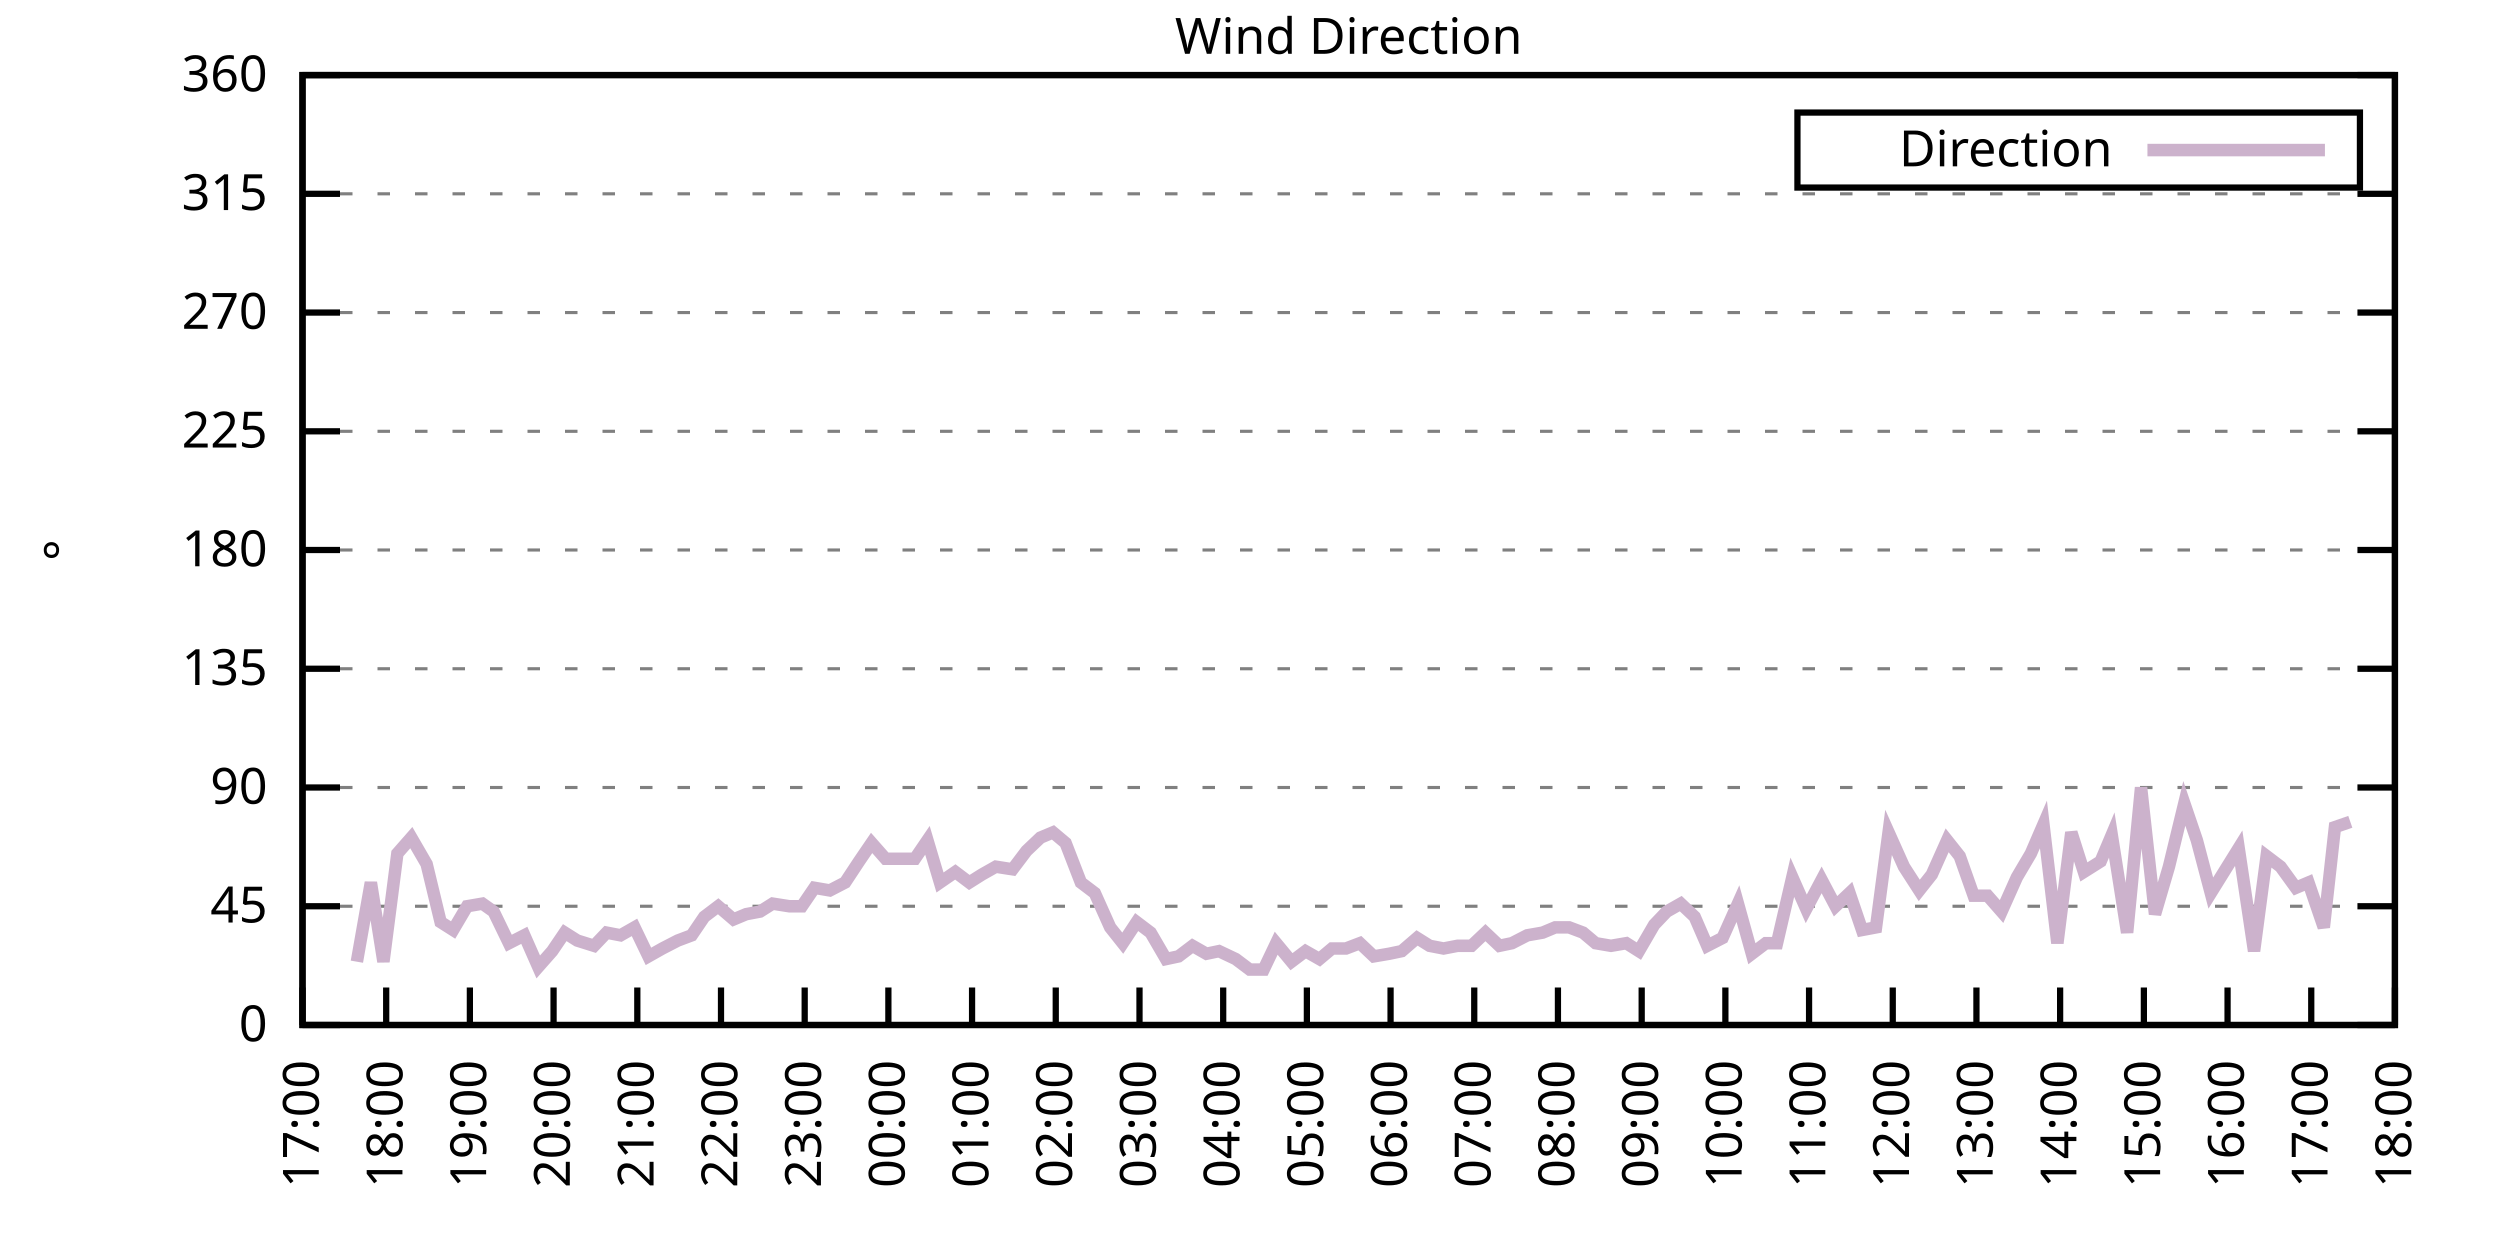
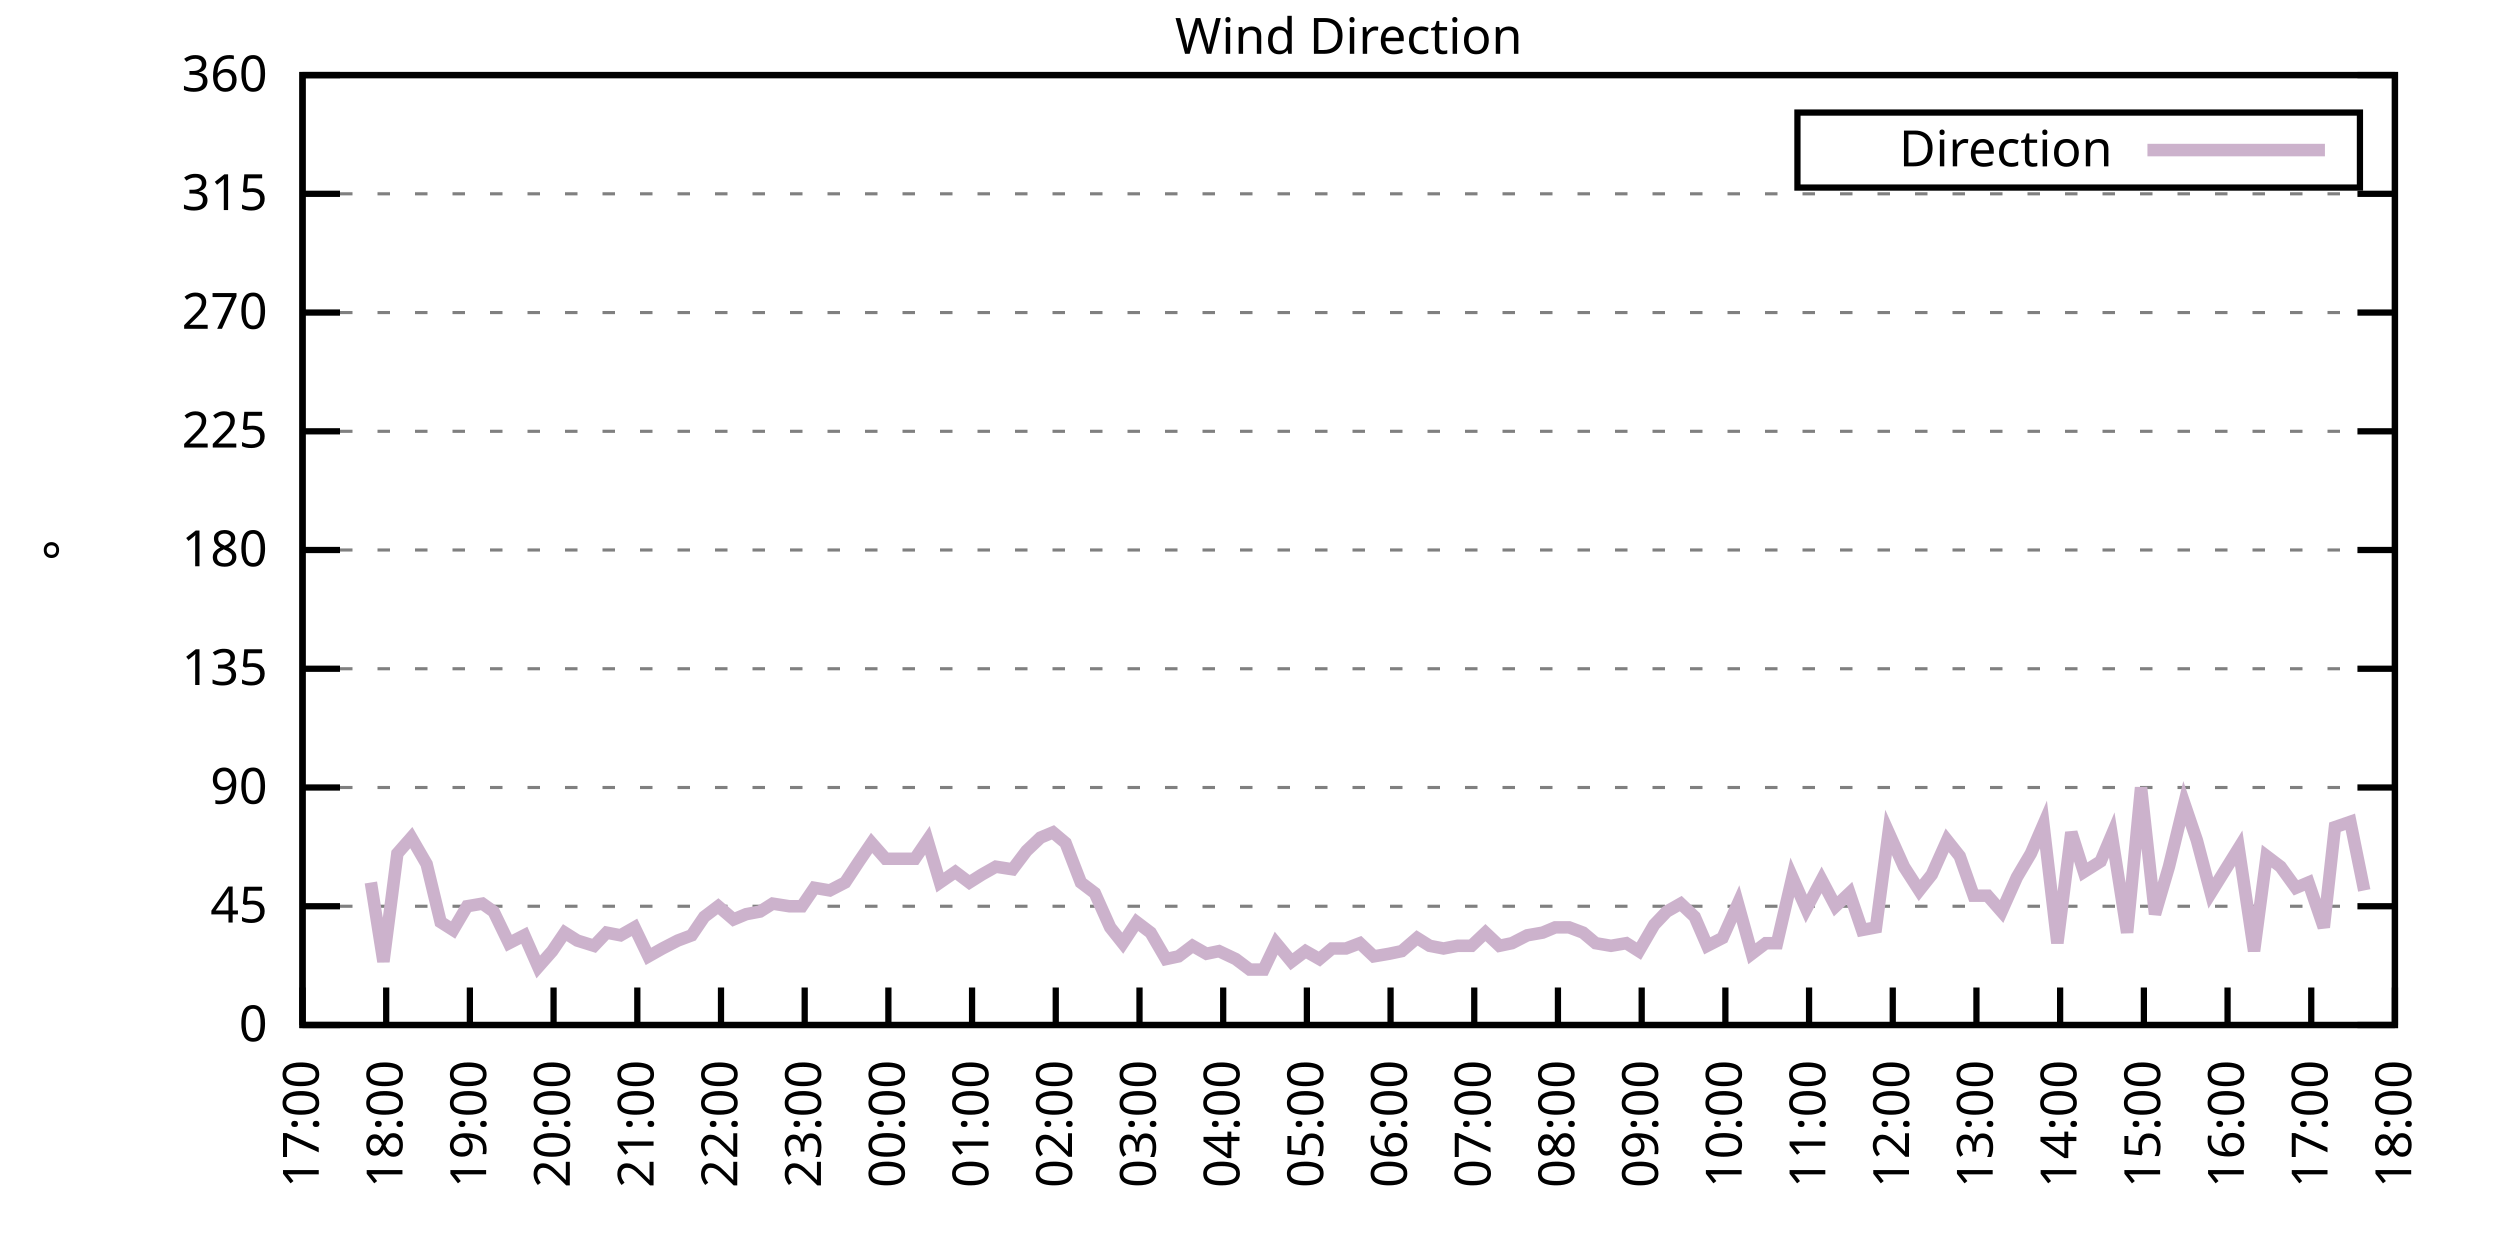
<svg xmlns="http://www.w3.org/2000/svg" xmlns:xlink="http://www.w3.org/1999/xlink" width="400" height="200" viewBox="0 0 400 200">
  <g id="gnuplot_canvas">
    <rect x="0" y="0" width="400" height="200" fill="none" />
    <defs>
      <circle id="gpDot" r="0.5" stroke-width="0.5" stroke="currentColor" />
      <path id="gpPt0" stroke-width="0.333" stroke="currentColor" d="M-1,0 h2 M0,-1 v2" />
      <path id="gpPt1" stroke-width="0.333" stroke="currentColor" d="M-1,-1 L1,1 M1,-1 L-1,1" />
      <path id="gpPt2" stroke-width="0.333" stroke="currentColor" d="M-1,0 L1,0 M0,-1 L0,1 M-1,-1 L1,1 M-1,1 L1,-1" />
      <rect id="gpPt3" stroke-width="0.333" stroke="currentColor" x="-1" y="-1" width="2" height="2" />
      <rect id="gpPt4" stroke-width="0.333" stroke="currentColor" fill="currentColor" x="-1" y="-1" width="2" height="2" />
      <circle id="gpPt5" stroke-width="0.333" stroke="currentColor" cx="0" cy="0" r="1" />
      <use xlink:href="#gpPt5" id="gpPt6" fill="currentColor" stroke="none" />
      <path id="gpPt7" stroke-width="0.333" stroke="currentColor" d="M0,-1.33 L-1.33,0.67 L1.33,0.67 z" />
      <use xlink:href="#gpPt7" id="gpPt8" fill="currentColor" stroke="none" />
      <use xlink:href="#gpPt7" id="gpPt9" stroke="currentColor" transform="rotate(180)" />
      <use xlink:href="#gpPt9" id="gpPt10" fill="currentColor" stroke="none" />
      <use xlink:href="#gpPt3" id="gpPt11" stroke="currentColor" transform="rotate(45)" />
      <use xlink:href="#gpPt11" id="gpPt12" fill="currentColor" stroke="none" />
      <path id="gpPt13" stroke-width="0.333" stroke="currentColor" d="M0,1.330 L1.265,0.411 L0.782,-1.067 L-0.782,-1.076 L-1.265,0.411 z" />
      <use xlink:href="#gpPt13" id="gpPt14" fill="currentColor" stroke="none" />
      <filter id="textbox" filterUnits="objectBoundingBox" x="0" y="0" height="1" width="1">
        <feFlood flood-color="white" flood-opacity="1" result="bgnd" />
        <feComposite in="SourceGraphic" in2="bgnd" operator="atop" />
      </filter>
      <filter id="greybox" filterUnits="objectBoundingBox" x="0" y="0" height="1" width="1">
        <feFlood flood-color="lightgrey" flood-opacity="1" result="grey" />
        <feComposite in="SourceGraphic" in2="grey" operator="atop" />
      </filter>
    </defs>
    <g fill="none" color="white" stroke="currentColor" stroke-width="1.00" stroke-linecap="butt" stroke-linejoin="miter">
</g>
    <g fill="none" color="black" stroke="currentColor" stroke-width="1.00" stroke-linecap="butt" stroke-linejoin="miter">
      <g stroke="none" shape-rendering="crispEdges">
        <polygon fill="rgb(255, 255, 255)" points="48.40,164.00 383.18,164.00 383.18,12.02 48.40,12.02 " />
      </g>
    </g>
    <g fill="none" color="black" stroke="currentColor" stroke-width="1.00" stroke-linecap="butt" stroke-linejoin="miter">
</g>
    <g fill="none" color="black" stroke="black" stroke-width="0.50" stroke-linecap="butt" stroke-linejoin="miter">
</g>
    <g fill="none" color="gray" stroke="currentColor" stroke-width="0.50" stroke-linecap="butt" stroke-linejoin="miter">
      <path stroke="gray" stroke-dasharray="2,4" class="gridline" d="M48.40,164.00 L383.19,164.00  " />
    </g>
    <g fill="none" color="gray" stroke="gray" stroke-width="1.00" stroke-linecap="butt" stroke-linejoin="miter">
</g>
    <g fill="none" color="black" stroke="currentColor" stroke-width="1.00" stroke-linecap="butt" stroke-linejoin="miter">
      <path stroke="black" d="M48.40,164.00 L54.40,164.00 M383.19,164.00 L377.19,164.00  " />
      <g transform="translate(42.80,166.60)" stroke="none" fill="black" font-family="Sans" font-size="8.00" text-anchor="end">
        <text>
          <tspan font-family="Sans"> 0</tspan>
        </text>
      </g>
    </g>
    <g fill="none" color="black" stroke="currentColor" stroke-width="1.00" stroke-linecap="butt" stroke-linejoin="miter">
</g>
    <g fill="none" color="black" stroke="black" stroke-width="0.50" stroke-linecap="butt" stroke-linejoin="miter">
</g>
    <g fill="none" color="gray" stroke="currentColor" stroke-width="0.50" stroke-linecap="butt" stroke-linejoin="miter">
      <path stroke="gray" stroke-dasharray="2,4" class="gridline" d="M48.40,145.00 L383.19,145.00  " />
    </g>
    <g fill="none" color="gray" stroke="gray" stroke-width="1.00" stroke-linecap="butt" stroke-linejoin="miter">
</g>
    <g fill="none" color="black" stroke="currentColor" stroke-width="1.00" stroke-linecap="butt" stroke-linejoin="miter">
      <path stroke="black" d="M48.40,145.00 L54.40,145.00 M383.19,145.00 L377.19,145.00  " />
      <g transform="translate(42.80,147.60)" stroke="none" fill="black" font-family="Sans" font-size="8.00" text-anchor="end">
        <text>
          <tspan font-family="Sans"> 45</tspan>
        </text>
      </g>
    </g>
    <g fill="none" color="black" stroke="currentColor" stroke-width="1.00" stroke-linecap="butt" stroke-linejoin="miter">
</g>
    <g fill="none" color="black" stroke="black" stroke-width="0.50" stroke-linecap="butt" stroke-linejoin="miter">
</g>
    <g fill="none" color="gray" stroke="currentColor" stroke-width="0.50" stroke-linecap="butt" stroke-linejoin="miter">
      <path stroke="gray" stroke-dasharray="2,4" class="gridline" d="M48.40,126.00 L383.19,126.00  " />
    </g>
    <g fill="none" color="gray" stroke="gray" stroke-width="1.00" stroke-linecap="butt" stroke-linejoin="miter">
</g>
    <g fill="none" color="black" stroke="currentColor" stroke-width="1.00" stroke-linecap="butt" stroke-linejoin="miter">
      <path stroke="black" d="M48.40,126.00 L54.40,126.00 M383.19,126.00 L377.19,126.00  " />
      <g transform="translate(42.80,128.60)" stroke="none" fill="black" font-family="Sans" font-size="8.00" text-anchor="end">
        <text>
          <tspan font-family="Sans"> 90</tspan>
        </text>
      </g>
    </g>
    <g fill="none" color="black" stroke="currentColor" stroke-width="1.00" stroke-linecap="butt" stroke-linejoin="miter">
</g>
    <g fill="none" color="black" stroke="black" stroke-width="0.50" stroke-linecap="butt" stroke-linejoin="miter">
</g>
    <g fill="none" color="gray" stroke="currentColor" stroke-width="0.50" stroke-linecap="butt" stroke-linejoin="miter">
      <path stroke="gray" stroke-dasharray="2,4" class="gridline" d="M48.40,107.00 L383.19,107.00  " />
    </g>
    <g fill="none" color="gray" stroke="gray" stroke-width="1.00" stroke-linecap="butt" stroke-linejoin="miter">
</g>
    <g fill="none" color="black" stroke="currentColor" stroke-width="1.00" stroke-linecap="butt" stroke-linejoin="miter">
      <path stroke="black" d="M48.40,107.00 L54.40,107.00 M383.19,107.00 L377.19,107.00  " />
      <g transform="translate(42.80,109.60)" stroke="none" fill="black" font-family="Sans" font-size="8.00" text-anchor="end">
        <text>
          <tspan font-family="Sans"> 135</tspan>
        </text>
      </g>
    </g>
    <g fill="none" color="black" stroke="currentColor" stroke-width="1.00" stroke-linecap="butt" stroke-linejoin="miter">
</g>
    <g fill="none" color="black" stroke="black" stroke-width="0.50" stroke-linecap="butt" stroke-linejoin="miter">
</g>
    <g fill="none" color="gray" stroke="currentColor" stroke-width="0.50" stroke-linecap="butt" stroke-linejoin="miter">
      <path stroke="gray" stroke-dasharray="2,4" class="gridline" d="M48.40,88.00 L383.19,88.00  " />
    </g>
    <g fill="none" color="gray" stroke="gray" stroke-width="1.00" stroke-linecap="butt" stroke-linejoin="miter">
</g>
    <g fill="none" color="black" stroke="currentColor" stroke-width="1.00" stroke-linecap="butt" stroke-linejoin="miter">
      <path stroke="black" d="M48.40,88.00 L54.40,88.00 M383.19,88.00 L377.19,88.00  " />
      <g transform="translate(42.80,90.60)" stroke="none" fill="black" font-family="Sans" font-size="8.00" text-anchor="end">
        <text>
          <tspan font-family="Sans"> 180</tspan>
        </text>
      </g>
    </g>
    <g fill="none" color="black" stroke="currentColor" stroke-width="1.00" stroke-linecap="butt" stroke-linejoin="miter">
</g>
    <g fill="none" color="black" stroke="black" stroke-width="0.50" stroke-linecap="butt" stroke-linejoin="miter">
</g>
    <g fill="none" color="gray" stroke="currentColor" stroke-width="0.50" stroke-linecap="butt" stroke-linejoin="miter">
      <path stroke="gray" stroke-dasharray="2,4" class="gridline" d="M48.40,69.01 L383.19,69.01  " />
    </g>
    <g fill="none" color="gray" stroke="gray" stroke-width="1.00" stroke-linecap="butt" stroke-linejoin="miter">
</g>
    <g fill="none" color="black" stroke="currentColor" stroke-width="1.00" stroke-linecap="butt" stroke-linejoin="miter">
      <path stroke="black" d="M48.40,69.01 L54.40,69.01 M383.19,69.01 L377.19,69.01  " />
      <g transform="translate(42.80,71.61)" stroke="none" fill="black" font-family="Sans" font-size="8.00" text-anchor="end">
        <text>
          <tspan font-family="Sans"> 225</tspan>
        </text>
      </g>
    </g>
    <g fill="none" color="black" stroke="currentColor" stroke-width="1.00" stroke-linecap="butt" stroke-linejoin="miter">
</g>
    <g fill="none" color="black" stroke="black" stroke-width="0.50" stroke-linecap="butt" stroke-linejoin="miter">
</g>
    <g fill="none" color="gray" stroke="currentColor" stroke-width="0.50" stroke-linecap="butt" stroke-linejoin="miter">
      <path stroke="gray" stroke-dasharray="2,4" class="gridline" d="M48.40,50.01 L383.19,50.01  " />
    </g>
    <g fill="none" color="gray" stroke="gray" stroke-width="1.00" stroke-linecap="butt" stroke-linejoin="miter">
</g>
    <g fill="none" color="black" stroke="currentColor" stroke-width="1.00" stroke-linecap="butt" stroke-linejoin="miter">
      <path stroke="black" d="M48.40,50.01 L54.40,50.01 M383.19,50.01 L377.19,50.01  " />
      <g transform="translate(42.80,52.61)" stroke="none" fill="black" font-family="Sans" font-size="8.00" text-anchor="end">
        <text>
          <tspan font-family="Sans"> 270</tspan>
        </text>
      </g>
    </g>
    <g fill="none" color="black" stroke="currentColor" stroke-width="1.00" stroke-linecap="butt" stroke-linejoin="miter">
</g>
    <g fill="none" color="black" stroke="black" stroke-width="0.50" stroke-linecap="butt" stroke-linejoin="miter">
</g>
    <g fill="none" color="gray" stroke="currentColor" stroke-width="0.50" stroke-linecap="butt" stroke-linejoin="miter">
      <path stroke="gray" stroke-dasharray="2,4" class="gridline" d="M48.40,31.01 L383.19,31.01  " />
    </g>
    <g fill="none" color="gray" stroke="gray" stroke-width="1.00" stroke-linecap="butt" stroke-linejoin="miter">
</g>
    <g fill="none" color="black" stroke="currentColor" stroke-width="1.00" stroke-linecap="butt" stroke-linejoin="miter">
      <path stroke="black" d="M48.40,31.01 L54.40,31.01 M383.19,31.01 L377.19,31.01  " />
      <g transform="translate(42.80,33.61)" stroke="none" fill="black" font-family="Sans" font-size="8.00" text-anchor="end">
        <text>
          <tspan font-family="Sans"> 315</tspan>
        </text>
      </g>
    </g>
    <g fill="none" color="black" stroke="currentColor" stroke-width="1.00" stroke-linecap="butt" stroke-linejoin="miter">
</g>
    <g fill="none" color="black" stroke="black" stroke-width="0.50" stroke-linecap="butt" stroke-linejoin="miter">
</g>
    <g fill="none" color="gray" stroke="currentColor" stroke-width="0.50" stroke-linecap="butt" stroke-linejoin="miter">
      <path stroke="gray" stroke-dasharray="2,4" class="gridline" d="M48.40,12.01 L383.19,12.01  " />
    </g>
    <g fill="none" color="gray" stroke="gray" stroke-width="1.00" stroke-linecap="butt" stroke-linejoin="miter">
</g>
    <g fill="none" color="black" stroke="currentColor" stroke-width="1.00" stroke-linecap="butt" stroke-linejoin="miter">
      <path stroke="black" d="M48.40,12.01 L54.40,12.01 M383.19,12.01 L377.19,12.01  " />
      <g transform="translate(42.80,14.61)" stroke="none" fill="black" font-family="Sans" font-size="8.00" text-anchor="end">
        <text>
          <tspan font-family="Sans"> 360</tspan>
        </text>
      </g>
    </g>
    <g fill="none" color="black" stroke="currentColor" stroke-width="1.00" stroke-linecap="butt" stroke-linejoin="miter">
      <path stroke="black" d="M48.40,164.00 L48.40,158.00  " />
      <g transform="translate(51.00,169.60) rotate(270.00)" stroke="none" fill="black" font-family="Sans" font-size="8.00" text-anchor="end">
        <text>
          <tspan font-family="Sans">17:00</tspan>
        </text>
      </g>
    </g>
    <g fill="none" color="black" stroke="currentColor" stroke-width="1.00" stroke-linecap="butt" stroke-linejoin="miter">
      <path stroke="black" d="M61.79,164.00 L61.79,158.00  " />
      <g transform="translate(64.39,169.60) rotate(270.00)" stroke="none" fill="black" font-family="Sans" font-size="8.00" text-anchor="end">
        <text>
          <tspan font-family="Sans">18:00</tspan>
        </text>
      </g>
    </g>
    <g fill="none" color="black" stroke="currentColor" stroke-width="1.00" stroke-linecap="butt" stroke-linejoin="miter">
      <path stroke="black" d="M75.18,164.00 L75.18,158.00  " />
      <g transform="translate(77.78,169.60) rotate(270.00)" stroke="none" fill="black" font-family="Sans" font-size="8.00" text-anchor="end">
        <text>
          <tspan font-family="Sans">19:00</tspan>
        </text>
      </g>
    </g>
    <g fill="none" color="black" stroke="currentColor" stroke-width="1.00" stroke-linecap="butt" stroke-linejoin="miter">
      <path stroke="black" d="M88.57,164.00 L88.57,158.00  " />
      <g transform="translate(91.17,169.60) rotate(270.00)" stroke="none" fill="black" font-family="Sans" font-size="8.00" text-anchor="end">
        <text>
          <tspan font-family="Sans">20:00</tspan>
        </text>
      </g>
    </g>
    <g fill="none" color="black" stroke="currentColor" stroke-width="1.00" stroke-linecap="butt" stroke-linejoin="miter">
      <path stroke="black" d="M101.97,164.00 L101.97,158.00  " />
      <g transform="translate(104.57,169.60) rotate(270.00)" stroke="none" fill="black" font-family="Sans" font-size="8.00" text-anchor="end">
        <text>
          <tspan font-family="Sans">21:00</tspan>
        </text>
      </g>
    </g>
    <g fill="none" color="black" stroke="currentColor" stroke-width="1.00" stroke-linecap="butt" stroke-linejoin="miter">
      <path stroke="black" d="M115.36,164.00 L115.36,158.00  " />
      <g transform="translate(117.96,169.60) rotate(270.00)" stroke="none" fill="black" font-family="Sans" font-size="8.00" text-anchor="end">
        <text>
          <tspan font-family="Sans">22:00</tspan>
        </text>
      </g>
    </g>
    <g fill="none" color="black" stroke="currentColor" stroke-width="1.00" stroke-linecap="butt" stroke-linejoin="miter">
      <path stroke="black" d="M128.75,164.00 L128.75,158.00  " />
      <g transform="translate(131.35,169.60) rotate(270.00)" stroke="none" fill="black" font-family="Sans" font-size="8.00" text-anchor="end">
        <text>
          <tspan font-family="Sans">23:00</tspan>
        </text>
      </g>
    </g>
    <g fill="none" color="black" stroke="currentColor" stroke-width="1.00" stroke-linecap="butt" stroke-linejoin="miter">
      <path stroke="black" d="M142.14,164.00 L142.14,158.00  " />
      <g transform="translate(144.74,169.60) rotate(270.00)" stroke="none" fill="black" font-family="Sans" font-size="8.00" text-anchor="end">
        <text>
          <tspan font-family="Sans">00:00</tspan>
        </text>
      </g>
    </g>
    <g fill="none" color="black" stroke="currentColor" stroke-width="1.00" stroke-linecap="butt" stroke-linejoin="miter">
      <path stroke="black" d="M155.53,164.00 L155.53,158.00  " />
      <g transform="translate(158.13,169.60) rotate(270.00)" stroke="none" fill="black" font-family="Sans" font-size="8.00" text-anchor="end">
        <text>
          <tspan font-family="Sans">01:00</tspan>
        </text>
      </g>
    </g>
    <g fill="none" color="black" stroke="currentColor" stroke-width="1.00" stroke-linecap="butt" stroke-linejoin="miter">
      <path stroke="black" d="M168.92,164.00 L168.92,158.00  " />
      <g transform="translate(171.52,169.60) rotate(270.00)" stroke="none" fill="black" font-family="Sans" font-size="8.00" text-anchor="end">
        <text>
          <tspan font-family="Sans">02:00</tspan>
        </text>
      </g>
    </g>
    <g fill="none" color="black" stroke="currentColor" stroke-width="1.00" stroke-linecap="butt" stroke-linejoin="miter">
      <path stroke="black" d="M182.32,164.00 L182.32,158.00  " />
      <g transform="translate(184.92,169.60) rotate(270.00)" stroke="none" fill="black" font-family="Sans" font-size="8.00" text-anchor="end">
        <text>
          <tspan font-family="Sans">03:00</tspan>
        </text>
      </g>
    </g>
    <g fill="none" color="black" stroke="currentColor" stroke-width="1.00" stroke-linecap="butt" stroke-linejoin="miter">
      <path stroke="black" d="M195.71,164.00 L195.71,158.00  " />
      <g transform="translate(198.31,169.60) rotate(270.00)" stroke="none" fill="black" font-family="Sans" font-size="8.00" text-anchor="end">
        <text>
          <tspan font-family="Sans">04:00</tspan>
        </text>
      </g>
    </g>
    <g fill="none" color="black" stroke="currentColor" stroke-width="1.00" stroke-linecap="butt" stroke-linejoin="miter">
      <path stroke="black" d="M209.10,164.00 L209.10,158.00  " />
      <g transform="translate(211.70,169.60) rotate(270.00)" stroke="none" fill="black" font-family="Sans" font-size="8.00" text-anchor="end">
        <text>
          <tspan font-family="Sans">05:00</tspan>
        </text>
      </g>
    </g>
    <g fill="none" color="black" stroke="currentColor" stroke-width="1.00" stroke-linecap="butt" stroke-linejoin="miter">
      <path stroke="black" d="M222.49,164.00 L222.49,158.00  " />
      <g transform="translate(225.09,169.60) rotate(270.00)" stroke="none" fill="black" font-family="Sans" font-size="8.00" text-anchor="end">
        <text>
          <tspan font-family="Sans">06:00</tspan>
        </text>
      </g>
    </g>
    <g fill="none" color="black" stroke="currentColor" stroke-width="1.00" stroke-linecap="butt" stroke-linejoin="miter">
      <path stroke="black" d="M235.88,164.00 L235.88,158.00  " />
      <g transform="translate(238.48,169.60) rotate(270.00)" stroke="none" fill="black" font-family="Sans" font-size="8.00" text-anchor="end">
        <text>
          <tspan font-family="Sans">07:00</tspan>
        </text>
      </g>
    </g>
    <g fill="none" color="black" stroke="currentColor" stroke-width="1.00" stroke-linecap="butt" stroke-linejoin="miter">
      <path stroke="black" d="M249.27,164.00 L249.27,158.00  " />
      <g transform="translate(251.87,169.60) rotate(270.00)" stroke="none" fill="black" font-family="Sans" font-size="8.00" text-anchor="end">
        <text>
          <tspan font-family="Sans">08:00</tspan>
        </text>
      </g>
    </g>
    <g fill="none" color="black" stroke="currentColor" stroke-width="1.00" stroke-linecap="butt" stroke-linejoin="miter">
      <path stroke="black" d="M262.67,164.00 L262.67,158.00  " />
      <g transform="translate(265.27,169.60) rotate(270.00)" stroke="none" fill="black" font-family="Sans" font-size="8.00" text-anchor="end">
        <text>
          <tspan font-family="Sans">09:00</tspan>
        </text>
      </g>
    </g>
    <g fill="none" color="black" stroke="currentColor" stroke-width="1.00" stroke-linecap="butt" stroke-linejoin="miter">
      <path stroke="black" d="M276.06,164.00 L276.06,158.00  " />
      <g transform="translate(278.66,169.60) rotate(270.00)" stroke="none" fill="black" font-family="Sans" font-size="8.00" text-anchor="end">
        <text>
          <tspan font-family="Sans">10:00</tspan>
        </text>
      </g>
    </g>
    <g fill="none" color="black" stroke="currentColor" stroke-width="1.00" stroke-linecap="butt" stroke-linejoin="miter">
      <path stroke="black" d="M289.45,164.00 L289.45,158.00  " />
      <g transform="translate(292.05,169.60) rotate(270.00)" stroke="none" fill="black" font-family="Sans" font-size="8.00" text-anchor="end">
        <text>
          <tspan font-family="Sans">11:00</tspan>
        </text>
      </g>
    </g>
    <g fill="none" color="black" stroke="currentColor" stroke-width="1.00" stroke-linecap="butt" stroke-linejoin="miter">
      <path stroke="black" d="M302.84,164.00 L302.84,158.00  " />
      <g transform="translate(305.44,169.60) rotate(270.00)" stroke="none" fill="black" font-family="Sans" font-size="8.00" text-anchor="end">
        <text>
          <tspan font-family="Sans">12:00</tspan>
        </text>
      </g>
    </g>
    <g fill="none" color="black" stroke="currentColor" stroke-width="1.00" stroke-linecap="butt" stroke-linejoin="miter">
      <path stroke="black" d="M316.23,164.00 L316.23,158.00  " />
      <g transform="translate(318.83,169.60) rotate(270.00)" stroke="none" fill="black" font-family="Sans" font-size="8.00" text-anchor="end">
        <text>
          <tspan font-family="Sans">13:00</tspan>
        </text>
      </g>
    </g>
    <g fill="none" color="black" stroke="currentColor" stroke-width="1.00" stroke-linecap="butt" stroke-linejoin="miter">
      <path stroke="black" d="M329.62,164.00 L329.62,158.00  " />
      <g transform="translate(332.22,169.60) rotate(270.00)" stroke="none" fill="black" font-family="Sans" font-size="8.00" text-anchor="end">
        <text>
          <tspan font-family="Sans">14:00</tspan>
        </text>
      </g>
    </g>
    <g fill="none" color="black" stroke="currentColor" stroke-width="1.00" stroke-linecap="butt" stroke-linejoin="miter">
      <path stroke="black" d="M343.02,164.00 L343.02,158.00  " />
      <g transform="translate(345.62,169.60) rotate(270.00)" stroke="none" fill="black" font-family="Sans" font-size="8.00" text-anchor="end">
        <text>
          <tspan font-family="Sans">15:00</tspan>
        </text>
      </g>
    </g>
    <g fill="none" color="black" stroke="currentColor" stroke-width="1.00" stroke-linecap="butt" stroke-linejoin="miter">
      <path stroke="black" d="M356.41,164.00 L356.41,158.00  " />
      <g transform="translate(359.01,169.60) rotate(270.00)" stroke="none" fill="black" font-family="Sans" font-size="8.00" text-anchor="end">
        <text>
          <tspan font-family="Sans">16:00</tspan>
        </text>
      </g>
    </g>
    <g fill="none" color="black" stroke="currentColor" stroke-width="1.00" stroke-linecap="butt" stroke-linejoin="miter">
      <path stroke="black" d="M369.80,164.00 L369.80,158.00  " />
      <g transform="translate(372.40,169.60) rotate(270.00)" stroke="none" fill="black" font-family="Sans" font-size="8.00" text-anchor="end">
        <text>
          <tspan font-family="Sans">17:00</tspan>
        </text>
      </g>
    </g>
    <g fill="none" color="black" stroke="currentColor" stroke-width="1.00" stroke-linecap="butt" stroke-linejoin="miter">
      <path stroke="black" d="M383.19,164.00 L383.19,158.00  " />
      <g transform="translate(385.79,169.60) rotate(270.00)" stroke="none" fill="black" font-family="Sans" font-size="8.00" text-anchor="end">
        <text>
          <tspan font-family="Sans">18:00</tspan>
        </text>
      </g>
    </g>
    <g fill="none" color="black" stroke="currentColor" stroke-width="1.00" stroke-linecap="butt" stroke-linejoin="miter">
</g>
    <g fill="none" color="black" stroke="currentColor" stroke-width="1.00" stroke-linecap="butt" stroke-linejoin="miter">
      <path stroke="black" d="M48.40,12.01 L48.40,164.00 L383.19,164.00 L383.19,12.01 L48.40,12.01 Z  " />
    </g>
    <g fill="none" color="black" stroke="currentColor" stroke-width="1.00" stroke-linecap="butt" stroke-linejoin="miter">
</g>
    <g fill="none" color="black" stroke="currentColor" stroke-width="1.00" stroke-linecap="butt" stroke-linejoin="miter">
      <path stroke="black" d="M287.59,30.01 L287.59,18.01 L377.59,18.01 L377.59,30.01 L287.59,30.01 Z  " />
    </g>
    <g id="Wind_direction_plot_1">
      <g fill="none" color="white" stroke="black" stroke-width="2.00" stroke-linecap="butt" stroke-linejoin="miter">
</g>
      <g fill="none" color="black" stroke="currentColor" stroke-width="2.00" stroke-linecap="butt" stroke-linejoin="miter">
        <g transform="translate(337.99,26.61)" stroke="none" fill="black" font-family="Sans" font-size="8.00" text-anchor="end">
          <text>
            <tspan font-family="Sans">Direction</tspan>
          </text>
        </g>
      </g>
      <g fill="none" color="black" stroke="currentColor" stroke-width="2.00" stroke-linecap="butt" stroke-linejoin="miter">
-         <path stroke="rgb(204, 178, 204)" d="M343.59,24.01 L371.99,24.01 M57.10,153.87 L59.34,141.20 L61.35,153.87 L63.58,136.56 L65.81,134.02 L68.26,138.25   L70.50,147.53 L72.50,148.80 L74.74,145.00 L77.19,144.58 L78.98,145.85 L81.43,150.91 L83.89,149.65 L86.12,154.71   L88.35,152.18 L90.36,149.22 L92.37,150.49 L95.05,151.33 L97.06,149.22 L99.29,149.65 L101.52,148.38 L103.75,153.02   L105.98,151.76 L108.44,150.49 L110.67,149.65 L112.68,146.69 L114.91,145.00 L117.37,147.11 L119.38,146.27 L121.61,145.85   L123.62,144.58 L126.29,145.00 L128.30,145.00 L130.31,142.05 L132.77,142.47 L135.22,141.20 L137.45,137.82 L139.46,134.87   L141.69,137.40 L146.38,137.40 L148.39,134.45 L150.40,141.20 L152.85,139.51 L155.09,141.20 L157.10,139.93 L159.33,138.67   L162.01,139.09 L164.24,136.14 L166.47,134.02 L168.48,133.18 L170.49,134.87 L172.94,141.20 L175.17,142.89 L177.63,148.38   L179.64,150.91 L181.87,147.53 L184.10,149.22 L186.56,153.45 L188.57,153.02 L190.80,151.33 L193.03,152.60 L195.04,152.18   L197.72,153.45 L199.95,155.13 L202.18,155.13 L204.19,150.91 L206.64,153.87 L208.88,152.18 L211.11,153.45 L213.12,151.76   L215.35,151.76 L217.58,150.91 L219.81,153.02 L222.27,152.60 L224.28,152.18 L226.73,150.07 L228.74,151.33 L230.97,151.76   L233.20,151.33 L235.44,151.33 L237.67,149.22 L239.90,151.33 L241.91,150.91 L244.36,149.65 L246.82,149.22 L248.83,148.38   L251.06,148.38 L253.29,149.22 L255.30,150.91 L257.76,151.33 L260.21,150.91 L262.22,152.18 L264.67,147.96 L266.68,145.85   L268.92,144.58 L271.15,146.69 L273.16,151.33 L275.61,150.07 L278.07,144.58 L280.30,152.60 L282.53,150.91 L284.32,150.91   L286.77,140.36 L289.00,145.42 L291.46,140.78 L293.69,145.00 L295.92,142.89 L297.93,148.80 L300.16,148.38 L302.17,133.18   L304.63,138.67 L307.08,142.47 L309.09,139.93 L311.54,134.45 L313.55,136.98 L315.79,143.31 L318.02,143.31 L320.25,145.85   L322.70,140.36 L324.94,136.56 L326.95,131.91 L329.18,150.91 L331.41,133.18 L333.42,139.51 L336.10,137.82 L337.88,133.60   L340.34,149.22 L342.57,126.00 L344.80,146.27 L347.03,138.67 L349.49,128.54 L351.50,134.45 L353.73,142.89 L358.19,135.71   L360.65,152.18 L362.66,136.98 L364.89,138.67 L367.34,142.05 L369.35,141.20 L371.81,148.38 L373.59,132.34 L376.05,131.49    " />
+         <path stroke="rgb(204, 178, 204)" d="M343.59,24.01 L371.99,24.01 M59.34,141.20 L61.35,153.87 L63.58,136.56 L65.81,134.02 L68.26,138.25 L70.50,147.53   L72.50,148.80 L74.74,145.00 L77.19,144.58 L78.98,145.85 L81.43,150.91 L83.89,149.65 L86.12,154.71 L88.35,152.18   L90.36,149.22 L92.37,150.49 L95.05,151.33 L97.06,149.22 L99.29,149.65 L101.52,148.38 L103.75,153.02 L105.98,151.76   L108.44,150.49 L110.67,149.65 L112.68,146.69 L114.91,145.00 L117.37,147.11 L119.38,146.27 L121.61,145.85 L123.62,144.58   L126.29,145.00 L128.30,145.00 L130.31,142.05 L132.77,142.47 L135.22,141.20 L137.45,137.82 L139.46,134.87 L141.69,137.40   L146.38,137.40 L148.39,134.45 L150.40,141.20 L152.85,139.51 L155.09,141.20 L157.10,139.93 L159.33,138.67 L162.01,139.09   L164.24,136.14 L166.47,134.02 L168.48,133.18 L170.49,134.87 L172.94,141.20 L175.17,142.89 L177.63,148.38 L179.64,150.91   L181.87,147.53 L184.10,149.22 L186.56,153.45 L188.57,153.02 L190.80,151.33 L193.03,152.60 L195.04,152.18 L197.72,153.45   L199.95,155.13 L202.18,155.13 L204.19,150.91 L206.64,153.87 L208.88,152.18 L211.11,153.45 L213.12,151.76 L215.35,151.76   L217.58,150.91 L219.81,153.02 L222.27,152.60 L224.28,152.18 L226.73,150.07 L228.74,151.33 L230.97,151.76 L233.20,151.33   L235.44,151.33 L237.67,149.22 L239.90,151.33 L241.91,150.91 L244.36,149.65 L246.82,149.22 L248.83,148.38 L251.06,148.38   L253.29,149.22 L255.30,150.91 L257.76,151.33 L260.21,150.91 L262.22,152.18 L264.67,147.96 L266.68,145.85 L268.92,144.58   L271.15,146.69 L273.16,151.33 L275.61,150.07 L278.07,144.58 L280.30,152.60 L282.53,150.91 L284.32,150.91 L286.77,140.36   L289.00,145.42 L291.46,140.78 L293.69,145.00 L295.92,142.89 L297.93,148.80 L300.16,148.38 L302.17,133.18 L304.63,138.67   L307.08,142.47 L309.09,139.93 L311.54,134.45 L313.55,136.98 L315.79,143.31 L318.02,143.31 L320.25,145.85 L322.70,140.36   L324.94,136.56 L326.95,131.91 L329.18,150.91 L331.41,133.18 L333.42,139.51 L336.10,137.82 L337.88,133.60 L340.34,149.22   L342.57,126.00 L344.80,146.27 L347.03,138.67 L349.49,128.54 L351.50,134.45 L353.73,142.89 L358.19,135.71 L360.65,152.18   L362.66,136.98 L364.89,138.67 L367.34,142.05 L369.35,141.20 L371.81,148.38 L373.59,132.34 L376.05,131.49 L378.28,142.47    " />
      </g>
    </g>
    <g fill="none" color="black" stroke="currentColor" stroke-width="2.00" stroke-linecap="butt" stroke-linejoin="miter">
</g>
    <g fill="none" color="black" stroke="black" stroke-width="1.00" stroke-linecap="butt" stroke-linejoin="miter">
</g>
    <g fill="none" color="black" stroke="currentColor" stroke-width="1.00" stroke-linecap="butt" stroke-linejoin="miter">
      <path stroke="black" d="M48.40,12.01 L48.40,164.00 L383.19,164.00 L383.19,12.01 L48.40,12.01 Z  " />
      <g transform="translate(12.80,88.01) rotate(270.00)" stroke="none" fill="black" font-family="Sans" font-size="8.00" text-anchor="middle">
        <text>
          <tspan font-family="Sans">°</tspan>
        </text>
      </g>
    </g>
    <g fill="none" color="black" stroke="currentColor" stroke-width="1.00" stroke-linecap="butt" stroke-linejoin="miter">
</g>
    <g fill="none" color="black" stroke="currentColor" stroke-width="1.00" stroke-linecap="butt" stroke-linejoin="miter">
      <g transform="translate(215.79,8.61)" stroke="none" fill="black" font-family="Sans" font-size="8.00" text-anchor="middle">
        <text>
          <tspan font-family="Sans">Wind Direction</tspan>
        </text>
      </g>
    </g>
    <g fill="none" color="black" stroke="currentColor" stroke-width="1.00" stroke-linecap="butt" stroke-linejoin="miter">
</g>
  </g>
</svg>
